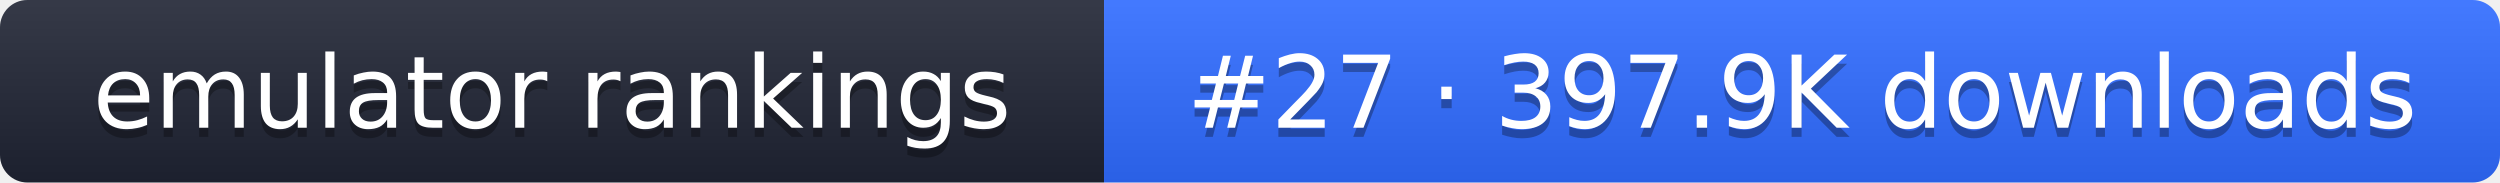
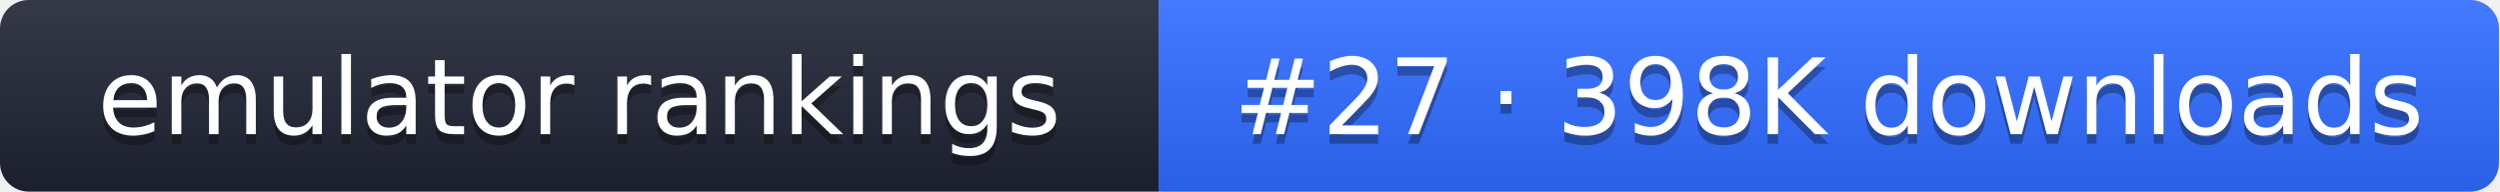
- <svg xmlns="http://www.w3.org/2000/svg" width="274" height="20" role="img" aria-label="emulator rankings: #27 · 397.9K downloads">
+ <svg xmlns="http://www.w3.org/2000/svg" width="261" height="20" role="img" aria-label="emulator rankings: #27 · 398K downloads">
  <linearGradient id="g" x2="0" y2="100%">
    <stop offset="0" stop-color="#fff" stop-opacity=".1" />
    <stop offset="1" stop-opacity=".1" />
  </linearGradient>
  <clipPath id="r">
-     <rect width="274" height="20" rx="3" fill="#fff" />
+     <rect width="261" height="20" rx="3" fill="#fff" />
  </clipPath>
  <g clip-path="url(#r)">
    <rect width="121" height="20" fill="#1f2433" />
-     <rect x="121" width="153" height="20" fill="#2f6bff" />
-     <rect width="274" height="20" fill="url(#g)" />
+     <rect x="121" width="140" height="20" fill="#2f6bff" />
+     <rect width="261" height="20" fill="url(#g)" />
  </g>
  <g fill="#fff" text-anchor="middle" font-family="Verdana,DejaVu Sans,sans-serif" font-size="11">
    <text x="60.5" y="15" fill="#010101" fill-opacity=".3">emulator rankings</text>
    <text x="60.5" y="14">emulator rankings</text>
-     <text x="197.5" y="15" fill="#010101" fill-opacity=".3">#27 · 397.9K downloads</text>
-     <text x="197.5" y="14">#27 · 397.9K downloads</text>
+     <text x="191" y="15" fill="#010101" fill-opacity=".3">#27 · 398K downloads</text>
+     <text x="191" y="14">#27 · 398K downloads</text>
  </g>
</svg>
